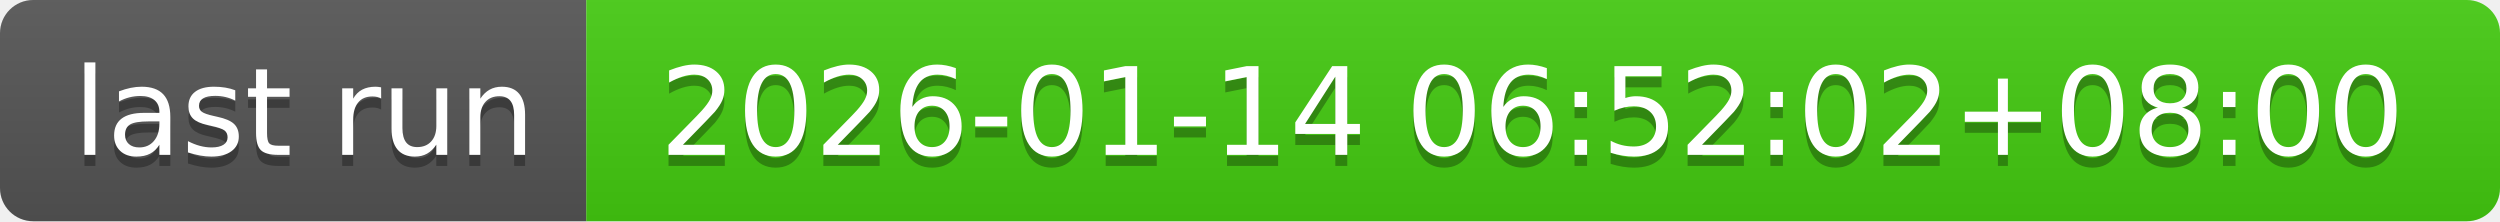
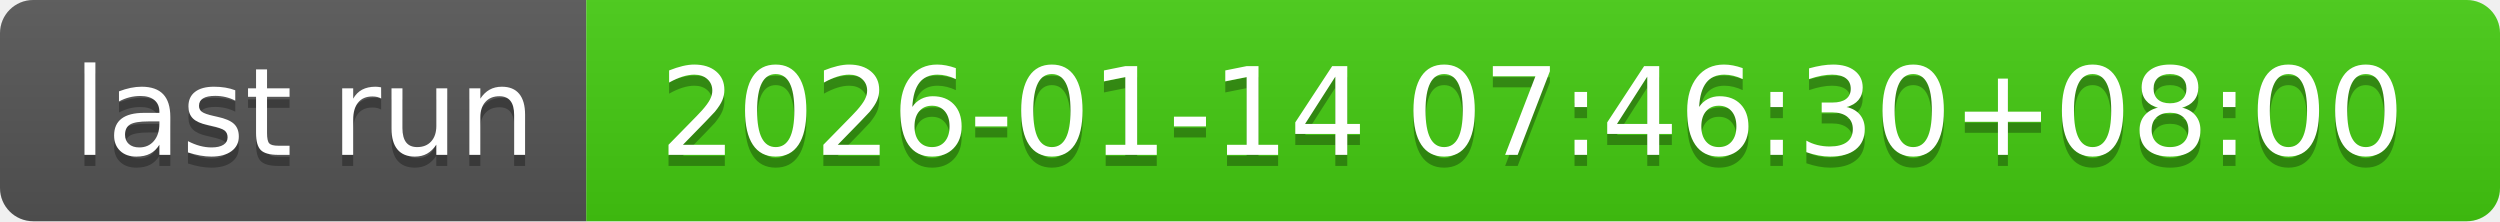
- <svg xmlns="http://www.w3.org/2000/svg" width="226" height="20" role="img" aria-label="last run: 2026-01-14 06:52:02+08:00">
+ <svg xmlns="http://www.w3.org/2000/svg" width="226" height="20" role="img" aria-label="last run: 2026-01-14 07:46:30+08:00">
  <linearGradient id="s" x2="0" y2="100%">
    <stop offset="0" stop-color="#bbb" stop-opacity=".1" />
    <stop offset="1" stop-opacity=".1" />
  </linearGradient>
  <clipPath id="r">
    <rect width="226" height="20" rx="3" fill="#fff" />
  </clipPath>
  <g clip-path="url(#r)">
    <rect width="53" height="20" fill="#555" />
    <rect x="53" width="173" height="20" fill="#4c1" />
    <rect width="226" height="20" fill="url(#s)" />
  </g>
  <g fill="#fff" text-anchor="middle" font-family="Verdana,Geneva,DejaVu Sans,sans-serif" text-rendering="geometricPrecision" font-size="110">
    <text aria-hidden="true" x="275" y="150" fill="#010101" fill-opacity=".3" transform="scale(.1)" textLength="430">last run</text>
    <text x="275" y="140" transform="scale(.1)" fill="#fff" textLength="430">last run</text>
-     <text aria-hidden="true" x="1385" y="150" fill="#010101" fill-opacity=".3" transform="scale(.1)" textLength="1630">2026-01-14 06:52:02+08:00</text>
-     <text x="1385" y="140" transform="scale(.1)" fill="#fff" textLength="1630">2026-01-14 06:52:02+08:00</text>
+     <text aria-hidden="true" x="1385" y="150" fill="#010101" fill-opacity=".3" transform="scale(.1)" textLength="1630">2026-01-14 07:46:30+08:00</text>
+     <text x="1385" y="140" transform="scale(.1)" fill="#fff" textLength="1630">2026-01-14 07:46:30+08:00</text>
  </g>
</svg>
